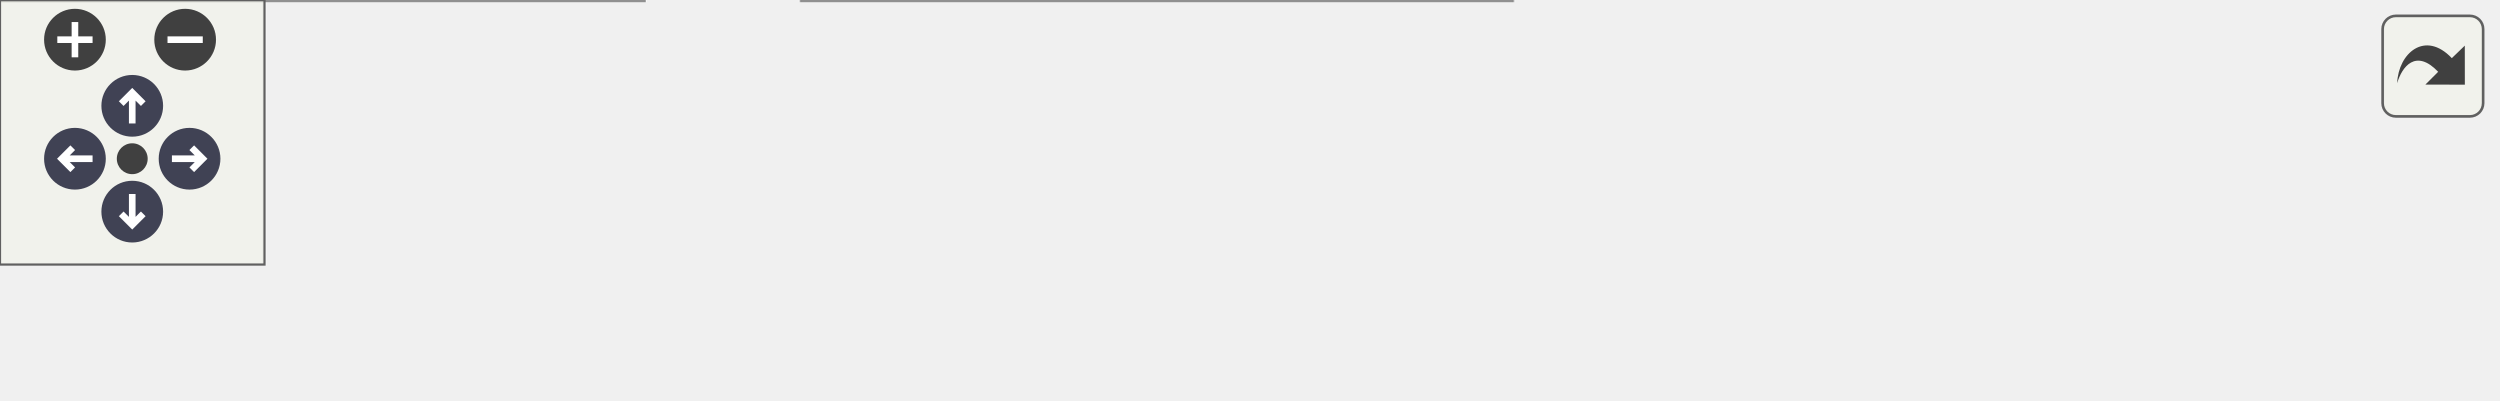
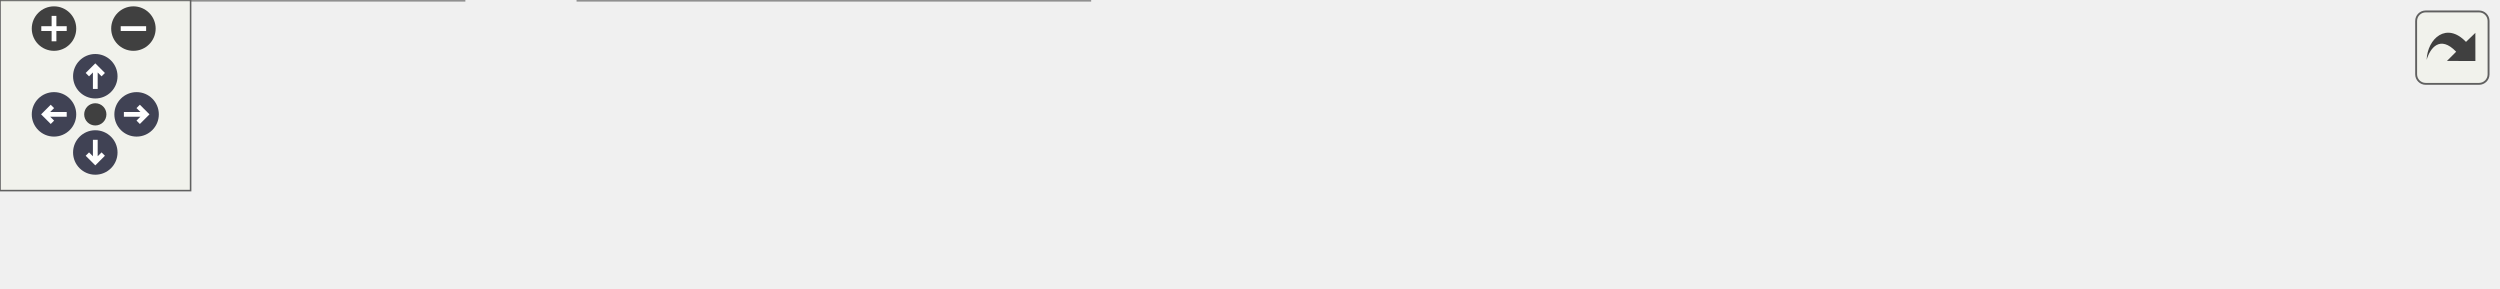
<svg xmlns="http://www.w3.org/2000/svg" xmlns:xlink="http://www.w3.org/1999/xlink" id="main" version="1.1" xml:space="preserve">
  <style type="text/css">
.node, .edge {opacity: 0.7;}
.node.selected, .edge.selected {opacity: 1;}
.edge:hover path { stroke: red; }
.edge:hover polygon { stroke: red; fill: red; }
</style>
  <defs>
    <circle id="rim" cx="0" cy="0" r="7" />
    <circle id="rim2" cx="0" cy="0" r="3.5" />
    <g id="zoomPlus">
      <use xlink:href="#rim" fill="#404040">
        <set attributeName="fill" to="#808080" begin="zoomplus.mouseover" end="zoomplus.mouseout" />
      </use>
      <path d="M-4,0h8M0,-4v8" fill="none" stroke="white" stroke-width="1.5" pointer-events="none" />
    </g>
    <g id="zoomMin">
      <use xlink:href="#rim" fill="#404040">
        <set attributeName="fill" to="#808080" begin="zoomminus.mouseover" end="zoomminus.mouseout" />
      </use>
      <path d="M-4,0h8" fill="none" stroke="white" stroke-width="1.5" pointer-events="none" />
    </g>
    <g id="arrowUp" transform="translate(30 24)">
      <use xlink:href="#rim" />
      <path pointer-events="none" fill="none" stroke="white" stroke-width="1.5" d="M0,-3.0v7 M-2.5,-0.5L0,-3.0L2.5,-0.5" />
    </g>
    <g id="arrowRight" transform="rotate(90) translate(36 -43)">
      <use xlink:href="#rim" />
      <path pointer-events="none" fill="none" stroke="white" stroke-width="1.5" d="M0,-3.0v7 M-2.5,-0.5L0,-3.0L2.5,-0.5" />
    </g>
    <g id="arrowDown" transform="rotate(180) translate(-30 -48)">
      <use xlink:href="#rim" />
      <path pointer-events="none" fill="none" stroke="white" stroke-width="1.5" d="M0,-3.0v7 M-2.5,-0.5L0,-3.0L2.5,-0.5" />
    </g>
    <g id="arrowLeft" transform="rotate(270) translate(-36 17)">
      <use xlink:href="#rim" />
      <path pointer-events="none" fill="none" stroke="white" stroke-width="1.5" d="M0,-3.0v7 M-2.5,-0.5L0,-3.0L2.5,-0.5" />
    </g>
    <g id="resetDef">
      <use xlink:href="#rim2" fill="#404040">
        <set attributeName="fill" to="#808080" begin="reset.mouseover" end="reset.mouseout" />
      </use>
    </g>
  </defs>
  <svg id="graph" class="graph">
    <g id="viewport">
      <g id="Node000001" class="node">
        <g id="a_Node000001">
          <a xlink:title=" ">
-             <polygon fill="#999999" stroke="#666666" points="566,-24.5 379,-24.5 379,-5.5 566,-5.5 566,-24.5" />
-             <text text-anchor="middle" x="472.5" y="-12.5" font-family="Malgun Gothic" font-size="10.00">ALuggageManager::SpawnLuggage</text>
+             <polygon fill="#999999" stroke="#666666" points="786,-24.5 599,-24.5 599,-5.5 786,-5.5 786,-24.5" />
+             <text text-anchor="middle" x="692.5" y="-12.5" font-family="Malgun Gothic" font-size="10.00">ALuggageManager::SpawnLuggage</text>
          </a>
        </g>
      </g>
      <g id="Node000002" class="node">
        <g id="a_Node000002">
+           <a xlink:href="classALuggageManager.html#ad8d59b2b499df47d4a35a00aa874d877" target="_top" xlink:title=" ">
+             <polygon fill="white" stroke="#666666" points="563,-24.5 379,-24.5 379,-5.5 563,-5.5 563,-24.5" />
+             <text text-anchor="middle" x="471" y="-12.5" font-family="Malgun Gothic" font-size="10.00">ALuggageManager::StartSpawning</text>
+           </a>
+         </g>
+       </g>
+       <g id="edge1_Node000001_Node000002" class="edge">
+         <g id="a_edge1_Node000001_Node000002">
+           <a xlink:title=" ">
+             <path fill="none" stroke="#63b8ff" d="M588.71,-15C580.14,-15 571.51,-15 563.04,-15" />
+             <polygon fill="#63b8ff" stroke="#63b8ff" points="588.73,-18.5 598.73,-15 588.73,-11.5 588.73,-18.5" />
+           </a>
+         </g>
+       </g>
+       <g id="Node000003" class="node">
+         <g id="a_Node000003">
          <a xlink:href="classAContactTrigger.html#a7f1748b2405baa35d9b865137848b06a" target="_top" xlink:title="시나리오 데이터 응답 콜백 함수">
            <polygon fill="white" stroke="#666666" points="343,-30 182,-30 182,0 343,0 343,-30" />
            <text text-anchor="start" x="190" y="-18" font-family="Malgun Gothic" font-size="10.00">AContactTrigger::OnResponse</text>
            <text text-anchor="middle" x="262.5" y="-7" font-family="Malgun Gothic" font-size="10.00">Scenario</text>
          </a>
        </g>
      </g>
-       <g id="edge1_Node000001_Node000002" class="edge">
-         <g id="a_edge1_Node000001_Node000002">
+       <g id="edge2_Node000002_Node000003" class="edge">
+         <g id="a_edge2_Node000002_Node000003">
          <a xlink:title=" ">
-             <path fill="none" stroke="#63b8ff" d="M368.67,-15C360.06,-15 351.44,-15 343.04,-15" />
-             <polygon fill="#63b8ff" stroke="#63b8ff" points="368.75,-18.5 378.75,-15 368.75,-11.5 368.75,-18.5" />
+             <path fill="none" stroke="#63b8ff" d="M368.76,-15C360.17,-15 351.56,-15 343.16,-15" />
+             <polygon fill="#63b8ff" stroke="#63b8ff" points="368.83,-18.5 378.82,-15 368.82,-11.5 368.83,-18.5" />
          </a>
        </g>
      </g>
-       <g id="Node000003" class="node">
-         <g id="a_Node000003">
+       <g id="Node000004" class="node">
+         <g id="a_Node000004">
          <a xlink:href="classAContactTrigger.html#a70fe24c35e2cece53bc25fa8f0d5a23c" target="_top" xlink:title=" ">
            <polygon fill="white" stroke="#666666" points="146,-30 0,-30 0,0 146,0 146,-30" />
            <text text-anchor="start" x="8" y="-18" font-family="Malgun Gothic" font-size="10.00">AContactTrigger::OnTrigger</text>
            <text text-anchor="middle" x="73" y="-7" font-family="Malgun Gothic" font-size="10.00">Scenario</text>
          </a>
        </g>
      </g>
-       <g id="edge2_Node000002_Node000003" class="edge">
-         <g id="a_edge2_Node000002_Node000003">
+       <g id="edge3_Node000003_Node000004" class="edge">
+         <g id="a_edge3_Node000003_Node000004">
          <a xlink:title=" ">
            <path fill="none" stroke="#63b8ff" d="M171.9,-15C163.29,-15 154.62,-15 146.2,-15" />
            <polygon fill="#63b8ff" stroke="#63b8ff" points="171.98,-18.5 181.98,-15 171.98,-11.5 171.98,-18.5" />
          </a>
        </g>
      </g>
    </g>
  </svg>
  <g id="navigator" transform="translate(0 0)" fill="#404254">
    <rect fill="#f2f5e9" fill-opacity="0.5" stroke="#606060" stroke-width=".5" x="0" y="0" width="60" height="60" />
    <use id="zoomplus" xlink:href="#zoomPlus" x="17" y="9" />
    <use id="zoomminus" xlink:href="#zoomMin" x="42" y="9" />
    <use id="reset" xlink:href="#resetDef" x="30" y="36" />
    <use id="arrowup" xlink:href="#arrowUp" x="0" y="0" />
    <use id="arrowright" xlink:href="#arrowRight" x="0" y="0" />
    <use id="arrowdown" xlink:href="#arrowDown" x="0" y="0" />
    <use id="arrowleft" xlink:href="#arrowLeft" x="0" y="0" />
  </g>
  <svg viewBox="0 0 15 15" width="100%" height="30px" preserveAspectRatio="xMaxYMin meet">
    <g id="arrow_out" transform="scale(0.3 0.3)">
      <a xlink:href="classALuggageManager_a7c48b823c611bd2dce4d548ddbbd5d51_icgraph_org.svg" target="_base">
        <rect id="button" ry="5" rx="5" y="6" x="6" height="38" width="38" fill="#f2f5e9" fill-opacity="0.5" stroke="#606060" stroke-width="1.0" />
        <path id="arrow" d="M 11.5,31.437 C 11.94,20.098 22.043,11.323 32.159,21.979 L 37.069,17.246 C 37.069,17.246 37.088,32 37.088,32 L 22.16,31.978 C 22.16,31.978 26.998,27.14 26.998,27.14 C 18.529,18.264 13.292,25.23 11.5,31.437 z" style="fill:#404040;" />
      </a>
    </g>
  </svg>
  <style type="text/css">

[data-mouse-over-selected='false'] { opacity: 0.7; }
[data-mouse-over-selected='true']  { opacity: 1.0; }

</style>
</svg>
